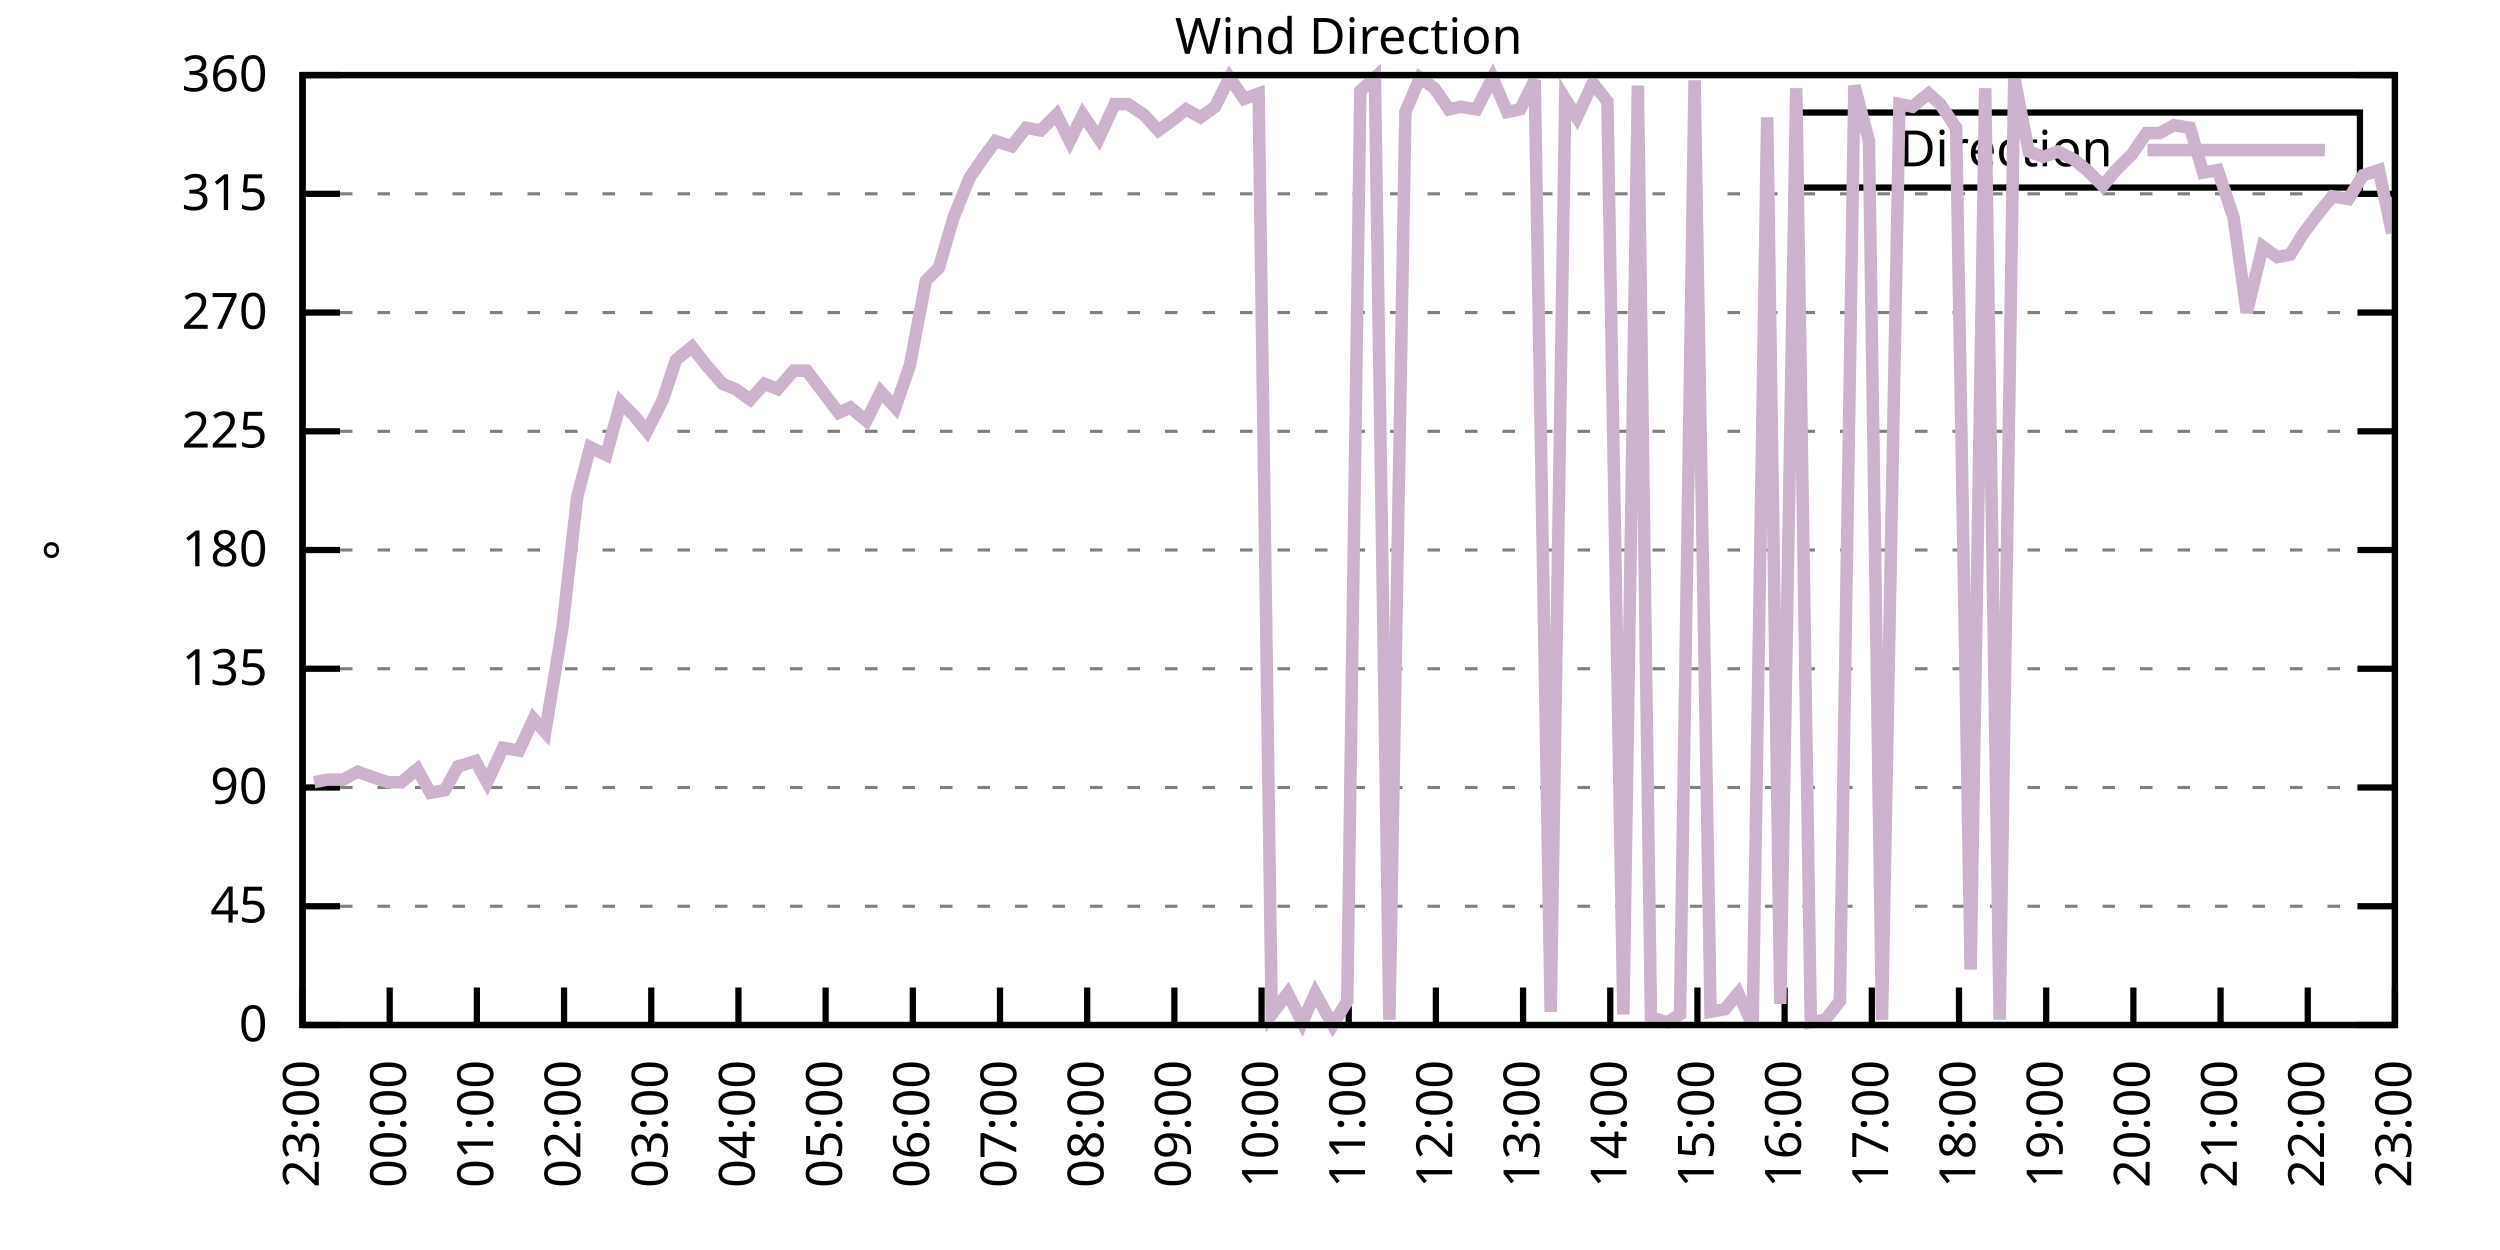
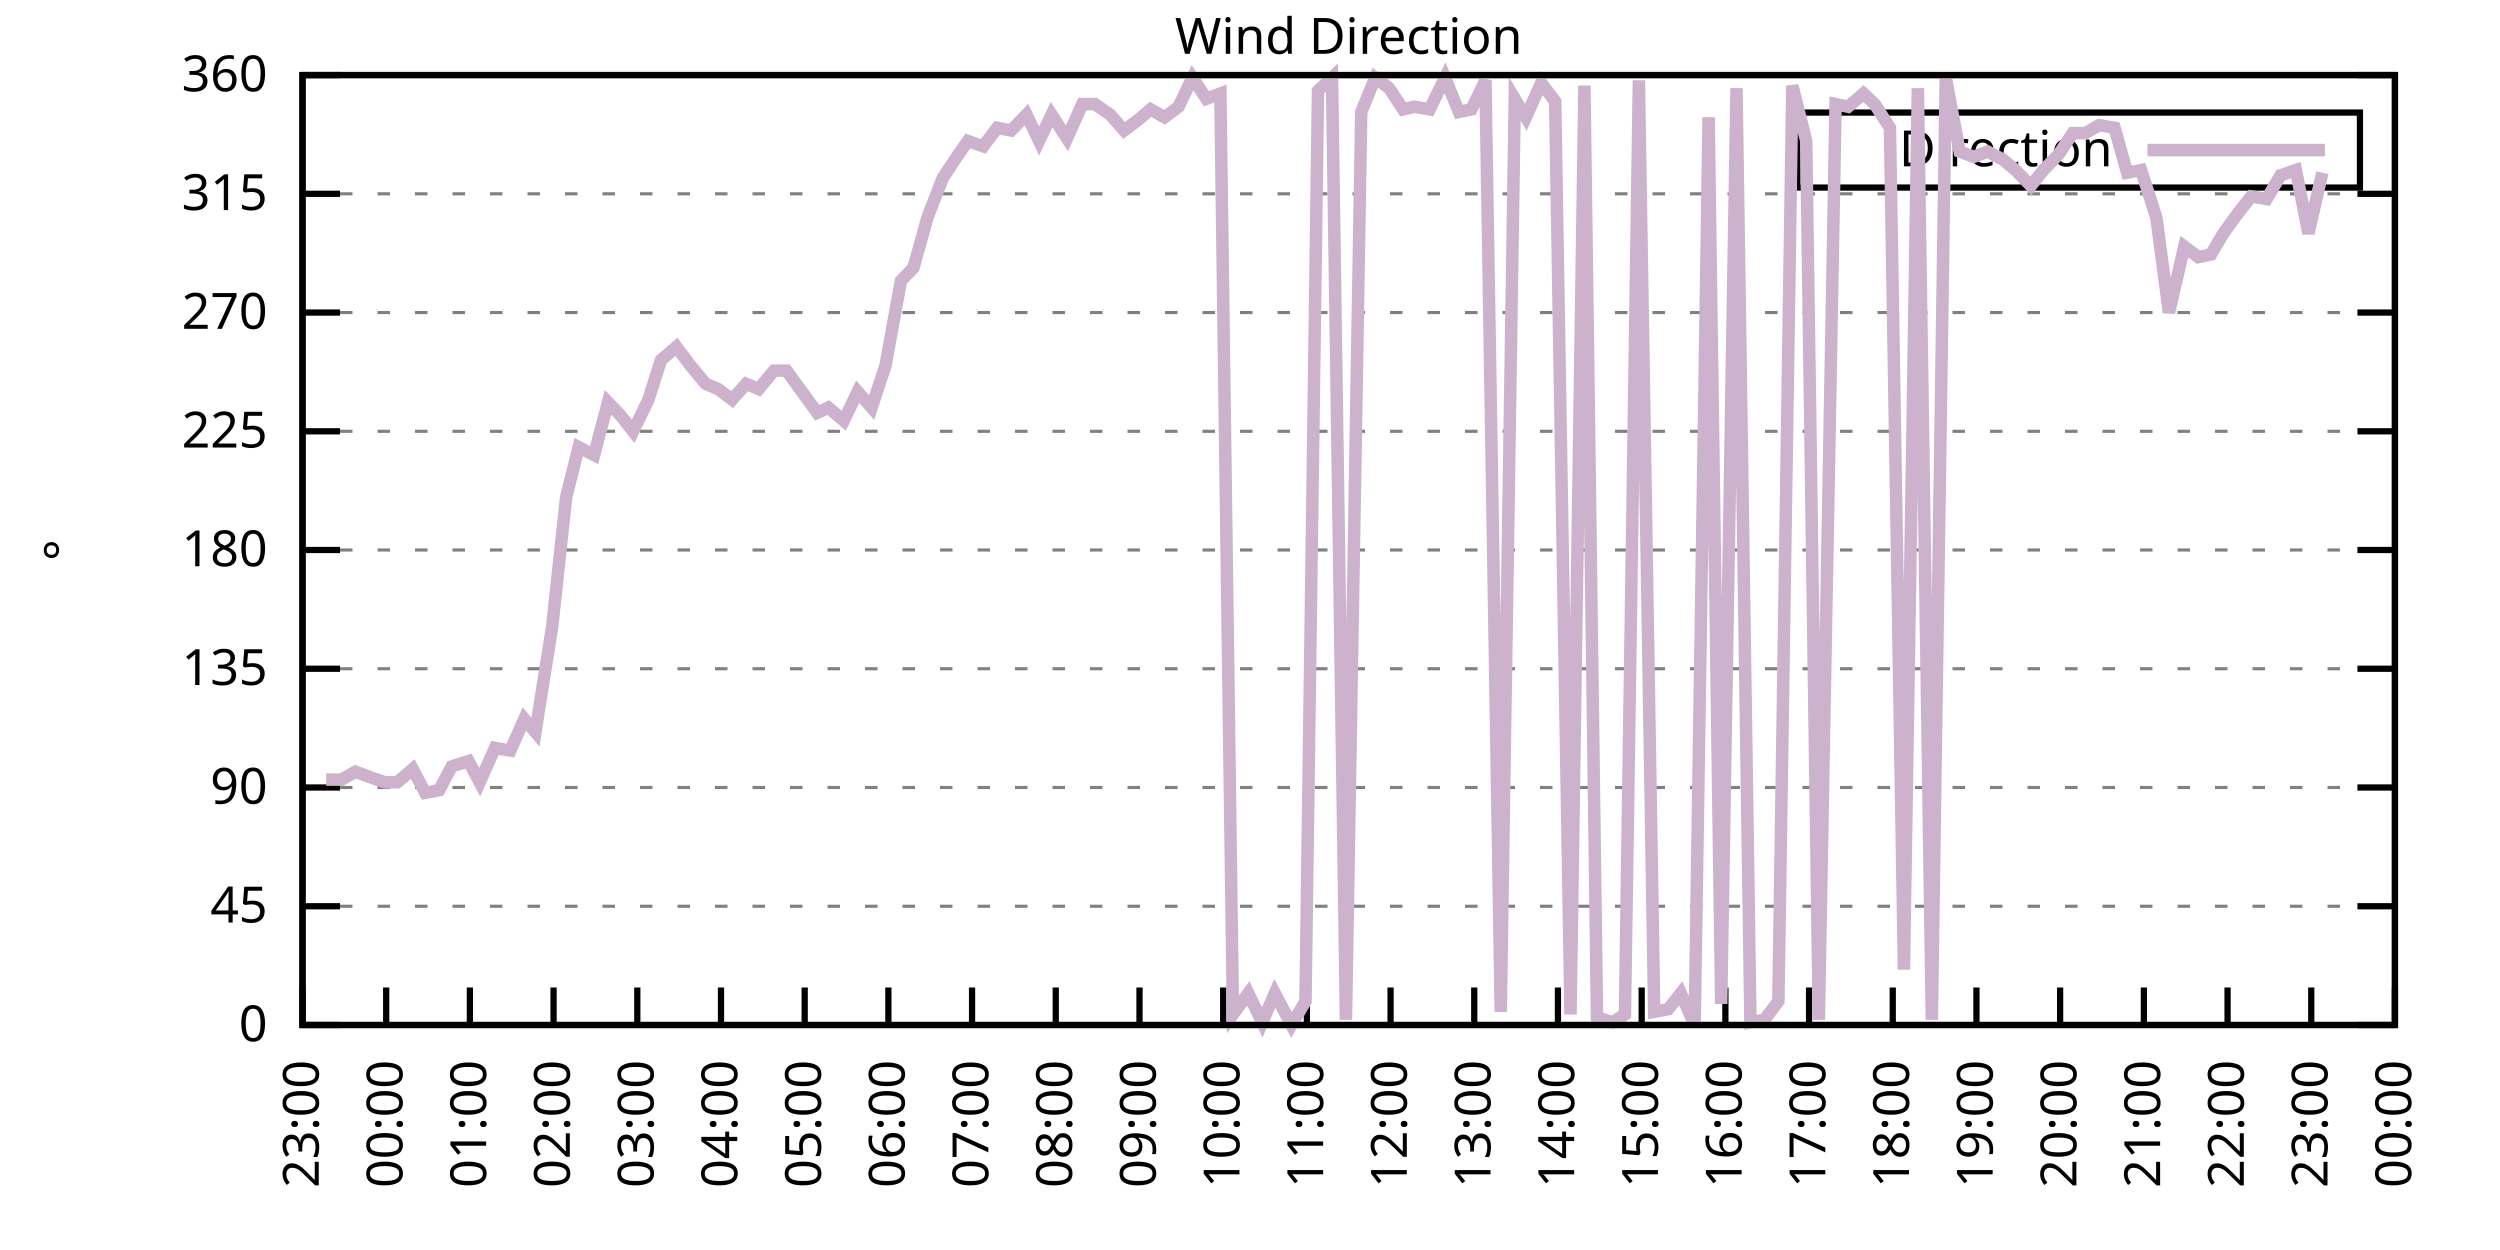
<svg xmlns="http://www.w3.org/2000/svg" xmlns:xlink="http://www.w3.org/1999/xlink" width="400" height="200" viewBox="0 0 400 200">
  <g id="gnuplot_canvas">
    <rect x="0" y="0" width="400" height="200" fill="none" />
    <defs>
      <circle id="gpDot" r="0.5" stroke-width="0.5" stroke="currentColor" />
      <path id="gpPt0" stroke-width="0.333" stroke="currentColor" d="M-1,0 h2 M0,-1 v2" />
      <path id="gpPt1" stroke-width="0.333" stroke="currentColor" d="M-1,-1 L1,1 M1,-1 L-1,1" />
      <path id="gpPt2" stroke-width="0.333" stroke="currentColor" d="M-1,0 L1,0 M0,-1 L0,1 M-1,-1 L1,1 M-1,1 L1,-1" />
      <rect id="gpPt3" stroke-width="0.333" stroke="currentColor" x="-1" y="-1" width="2" height="2" />
      <rect id="gpPt4" stroke-width="0.333" stroke="currentColor" fill="currentColor" x="-1" y="-1" width="2" height="2" />
      <circle id="gpPt5" stroke-width="0.333" stroke="currentColor" cx="0" cy="0" r="1" />
      <use xlink:href="#gpPt5" id="gpPt6" fill="currentColor" stroke="none" />
      <path id="gpPt7" stroke-width="0.333" stroke="currentColor" d="M0,-1.33 L-1.33,0.67 L1.33,0.67 z" />
      <use xlink:href="#gpPt7" id="gpPt8" fill="currentColor" stroke="none" />
      <use xlink:href="#gpPt7" id="gpPt9" stroke="currentColor" transform="rotate(180)" />
      <use xlink:href="#gpPt9" id="gpPt10" fill="currentColor" stroke="none" />
      <use xlink:href="#gpPt3" id="gpPt11" stroke="currentColor" transform="rotate(45)" />
      <use xlink:href="#gpPt11" id="gpPt12" fill="currentColor" stroke="none" />
      <path id="gpPt13" stroke-width="0.333" stroke="currentColor" d="M0,1.330 L1.265,0.411 L0.782,-1.067 L-0.782,-1.076 L-1.265,0.411 z" />
      <use xlink:href="#gpPt13" id="gpPt14" fill="currentColor" stroke="none" />
      <filter id="textbox" filterUnits="objectBoundingBox" x="0" y="0" height="1" width="1">
        <feFlood flood-color="white" flood-opacity="1" result="bgnd" />
        <feComposite in="SourceGraphic" in2="bgnd" operator="atop" />
      </filter>
      <filter id="greybox" filterUnits="objectBoundingBox" x="0" y="0" height="1" width="1">
        <feFlood flood-color="lightgrey" flood-opacity="1" result="grey" />
        <feComposite in="SourceGraphic" in2="grey" operator="atop" />
      </filter>
    </defs>
    <g fill="none" color="white" stroke="currentColor" stroke-width="1.00" stroke-linecap="butt" stroke-linejoin="miter">
</g>
    <g fill="none" color="black" stroke="currentColor" stroke-width="1.00" stroke-linecap="butt" stroke-linejoin="miter">
      <g stroke="none" shape-rendering="crispEdges">
        <polygon fill="rgb(255, 255, 255)" points="48.40,164.00 383.18,164.00 383.18,12.02 48.40,12.02 " />
      </g>
    </g>
    <g fill="none" color="black" stroke="currentColor" stroke-width="1.00" stroke-linecap="butt" stroke-linejoin="miter">
</g>
    <g fill="none" color="black" stroke="black" stroke-width="0.50" stroke-linecap="butt" stroke-linejoin="miter">
</g>
    <g fill="none" color="gray" stroke="currentColor" stroke-width="0.50" stroke-linecap="butt" stroke-linejoin="miter">
      <path stroke="gray" stroke-dasharray="2,4" class="gridline" d="M48.40,164.00 L383.19,164.00  " />
    </g>
    <g fill="none" color="gray" stroke="gray" stroke-width="1.00" stroke-linecap="butt" stroke-linejoin="miter">
</g>
    <g fill="none" color="black" stroke="currentColor" stroke-width="1.00" stroke-linecap="butt" stroke-linejoin="miter">
      <path stroke="black" d="M48.40,164.00 L54.40,164.00 M383.19,164.00 L377.19,164.00  " />
      <g transform="translate(42.80,166.60)" stroke="none" fill="black" font-family="Sans" font-size="8.00" text-anchor="end">
        <text>
          <tspan font-family="Sans"> 0</tspan>
        </text>
      </g>
    </g>
    <g fill="none" color="black" stroke="currentColor" stroke-width="1.00" stroke-linecap="butt" stroke-linejoin="miter">
</g>
    <g fill="none" color="black" stroke="black" stroke-width="0.50" stroke-linecap="butt" stroke-linejoin="miter">
</g>
    <g fill="none" color="gray" stroke="currentColor" stroke-width="0.50" stroke-linecap="butt" stroke-linejoin="miter">
      <path stroke="gray" stroke-dasharray="2,4" class="gridline" d="M48.40,145.00 L383.19,145.00  " />
    </g>
    <g fill="none" color="gray" stroke="gray" stroke-width="1.00" stroke-linecap="butt" stroke-linejoin="miter">
</g>
    <g fill="none" color="black" stroke="currentColor" stroke-width="1.00" stroke-linecap="butt" stroke-linejoin="miter">
      <path stroke="black" d="M48.40,145.00 L54.40,145.00 M383.19,145.00 L377.19,145.00  " />
      <g transform="translate(42.80,147.60)" stroke="none" fill="black" font-family="Sans" font-size="8.00" text-anchor="end">
        <text>
          <tspan font-family="Sans"> 45</tspan>
        </text>
      </g>
    </g>
    <g fill="none" color="black" stroke="currentColor" stroke-width="1.00" stroke-linecap="butt" stroke-linejoin="miter">
</g>
    <g fill="none" color="black" stroke="black" stroke-width="0.50" stroke-linecap="butt" stroke-linejoin="miter">
</g>
    <g fill="none" color="gray" stroke="currentColor" stroke-width="0.50" stroke-linecap="butt" stroke-linejoin="miter">
      <path stroke="gray" stroke-dasharray="2,4" class="gridline" d="M48.40,126.00 L383.19,126.00  " />
    </g>
    <g fill="none" color="gray" stroke="gray" stroke-width="1.00" stroke-linecap="butt" stroke-linejoin="miter">
</g>
    <g fill="none" color="black" stroke="currentColor" stroke-width="1.00" stroke-linecap="butt" stroke-linejoin="miter">
      <path stroke="black" d="M48.40,126.00 L54.40,126.00 M383.19,126.00 L377.19,126.00  " />
      <g transform="translate(42.80,128.60)" stroke="none" fill="black" font-family="Sans" font-size="8.00" text-anchor="end">
        <text>
          <tspan font-family="Sans"> 90</tspan>
        </text>
      </g>
    </g>
    <g fill="none" color="black" stroke="currentColor" stroke-width="1.00" stroke-linecap="butt" stroke-linejoin="miter">
</g>
    <g fill="none" color="black" stroke="black" stroke-width="0.50" stroke-linecap="butt" stroke-linejoin="miter">
</g>
    <g fill="none" color="gray" stroke="currentColor" stroke-width="0.50" stroke-linecap="butt" stroke-linejoin="miter">
      <path stroke="gray" stroke-dasharray="2,4" class="gridline" d="M48.40,107.00 L383.19,107.00  " />
    </g>
    <g fill="none" color="gray" stroke="gray" stroke-width="1.00" stroke-linecap="butt" stroke-linejoin="miter">
</g>
    <g fill="none" color="black" stroke="currentColor" stroke-width="1.00" stroke-linecap="butt" stroke-linejoin="miter">
      <path stroke="black" d="M48.40,107.00 L54.40,107.00 M383.19,107.00 L377.19,107.00  " />
      <g transform="translate(42.80,109.60)" stroke="none" fill="black" font-family="Sans" font-size="8.00" text-anchor="end">
        <text>
          <tspan font-family="Sans"> 135</tspan>
        </text>
      </g>
    </g>
    <g fill="none" color="black" stroke="currentColor" stroke-width="1.00" stroke-linecap="butt" stroke-linejoin="miter">
</g>
    <g fill="none" color="black" stroke="black" stroke-width="0.50" stroke-linecap="butt" stroke-linejoin="miter">
</g>
    <g fill="none" color="gray" stroke="currentColor" stroke-width="0.50" stroke-linecap="butt" stroke-linejoin="miter">
      <path stroke="gray" stroke-dasharray="2,4" class="gridline" d="M48.40,88.00 L383.19,88.00  " />
    </g>
    <g fill="none" color="gray" stroke="gray" stroke-width="1.00" stroke-linecap="butt" stroke-linejoin="miter">
</g>
    <g fill="none" color="black" stroke="currentColor" stroke-width="1.00" stroke-linecap="butt" stroke-linejoin="miter">
      <path stroke="black" d="M48.40,88.00 L54.40,88.00 M383.19,88.00 L377.19,88.00  " />
      <g transform="translate(42.80,90.60)" stroke="none" fill="black" font-family="Sans" font-size="8.00" text-anchor="end">
        <text>
          <tspan font-family="Sans"> 180</tspan>
        </text>
      </g>
    </g>
    <g fill="none" color="black" stroke="currentColor" stroke-width="1.00" stroke-linecap="butt" stroke-linejoin="miter">
</g>
    <g fill="none" color="black" stroke="black" stroke-width="0.50" stroke-linecap="butt" stroke-linejoin="miter">
</g>
    <g fill="none" color="gray" stroke="currentColor" stroke-width="0.50" stroke-linecap="butt" stroke-linejoin="miter">
      <path stroke="gray" stroke-dasharray="2,4" class="gridline" d="M48.40,69.01 L383.19,69.01  " />
    </g>
    <g fill="none" color="gray" stroke="gray" stroke-width="1.00" stroke-linecap="butt" stroke-linejoin="miter">
</g>
    <g fill="none" color="black" stroke="currentColor" stroke-width="1.00" stroke-linecap="butt" stroke-linejoin="miter">
      <path stroke="black" d="M48.40,69.01 L54.40,69.01 M383.19,69.01 L377.19,69.01  " />
      <g transform="translate(42.80,71.61)" stroke="none" fill="black" font-family="Sans" font-size="8.00" text-anchor="end">
        <text>
          <tspan font-family="Sans"> 225</tspan>
        </text>
      </g>
    </g>
    <g fill="none" color="black" stroke="currentColor" stroke-width="1.00" stroke-linecap="butt" stroke-linejoin="miter">
</g>
    <g fill="none" color="black" stroke="black" stroke-width="0.50" stroke-linecap="butt" stroke-linejoin="miter">
</g>
    <g fill="none" color="gray" stroke="currentColor" stroke-width="0.50" stroke-linecap="butt" stroke-linejoin="miter">
      <path stroke="gray" stroke-dasharray="2,4" class="gridline" d="M48.40,50.01 L383.19,50.01  " />
    </g>
    <g fill="none" color="gray" stroke="gray" stroke-width="1.00" stroke-linecap="butt" stroke-linejoin="miter">
</g>
    <g fill="none" color="black" stroke="currentColor" stroke-width="1.00" stroke-linecap="butt" stroke-linejoin="miter">
      <path stroke="black" d="M48.40,50.01 L54.40,50.01 M383.19,50.01 L377.19,50.01  " />
      <g transform="translate(42.80,52.61)" stroke="none" fill="black" font-family="Sans" font-size="8.00" text-anchor="end">
        <text>
          <tspan font-family="Sans"> 270</tspan>
        </text>
      </g>
    </g>
    <g fill="none" color="black" stroke="currentColor" stroke-width="1.00" stroke-linecap="butt" stroke-linejoin="miter">
</g>
    <g fill="none" color="black" stroke="black" stroke-width="0.50" stroke-linecap="butt" stroke-linejoin="miter">
</g>
    <g fill="none" color="gray" stroke="currentColor" stroke-width="0.50" stroke-linecap="butt" stroke-linejoin="miter">
      <path stroke="gray" stroke-dasharray="2,4" class="gridline" d="M48.40,31.01 L383.19,31.01  " />
    </g>
    <g fill="none" color="gray" stroke="gray" stroke-width="1.00" stroke-linecap="butt" stroke-linejoin="miter">
</g>
    <g fill="none" color="black" stroke="currentColor" stroke-width="1.00" stroke-linecap="butt" stroke-linejoin="miter">
      <path stroke="black" d="M48.40,31.01 L54.40,31.01 M383.19,31.01 L377.19,31.01  " />
      <g transform="translate(42.80,33.61)" stroke="none" fill="black" font-family="Sans" font-size="8.00" text-anchor="end">
        <text>
          <tspan font-family="Sans"> 315</tspan>
        </text>
      </g>
    </g>
    <g fill="none" color="black" stroke="currentColor" stroke-width="1.00" stroke-linecap="butt" stroke-linejoin="miter">
</g>
    <g fill="none" color="black" stroke="black" stroke-width="0.50" stroke-linecap="butt" stroke-linejoin="miter">
</g>
    <g fill="none" color="gray" stroke="currentColor" stroke-width="0.50" stroke-linecap="butt" stroke-linejoin="miter">
      <path stroke="gray" stroke-dasharray="2,4" class="gridline" d="M48.40,12.01 L383.19,12.01  " />
    </g>
    <g fill="none" color="gray" stroke="gray" stroke-width="1.00" stroke-linecap="butt" stroke-linejoin="miter">
</g>
    <g fill="none" color="black" stroke="currentColor" stroke-width="1.00" stroke-linecap="butt" stroke-linejoin="miter">
      <path stroke="black" d="M48.40,12.01 L54.40,12.01 M383.19,12.01 L377.19,12.01  " />
      <g transform="translate(42.80,14.61)" stroke="none" fill="black" font-family="Sans" font-size="8.00" text-anchor="end">
        <text>
          <tspan font-family="Sans"> 360</tspan>
        </text>
      </g>
    </g>
    <g fill="none" color="black" stroke="currentColor" stroke-width="1.00" stroke-linecap="butt" stroke-linejoin="miter">
      <path stroke="black" d="M48.40,164.00 L48.40,158.00  " />
      <g transform="translate(51.00,169.60) rotate(270.00)" stroke="none" fill="black" font-family="Sans" font-size="8.00" text-anchor="end">
        <text>
          <tspan font-family="Sans">23:00</tspan>
        </text>
      </g>
    </g>
    <g fill="none" color="black" stroke="currentColor" stroke-width="1.00" stroke-linecap="butt" stroke-linejoin="miter">
-       <path stroke="black" d="M62.35,164.00 L62.35,158.00  " />
-       <g transform="translate(64.95,169.60) rotate(270.00)" stroke="none" fill="black" font-family="Sans" font-size="8.00" text-anchor="end">
+       <path stroke="black" d="M61.79,164.00 L61.79,158.00  " />
+       <g transform="translate(64.39,169.60) rotate(270.00)" stroke="none" fill="black" font-family="Sans" font-size="8.00" text-anchor="end">
        <text>
          <tspan font-family="Sans">00:00</tspan>
        </text>
      </g>
    </g>
    <g fill="none" color="black" stroke="currentColor" stroke-width="1.00" stroke-linecap="butt" stroke-linejoin="miter">
-       <path stroke="black" d="M76.30,164.00 L76.30,158.00  " />
-       <g transform="translate(78.90,169.60) rotate(270.00)" stroke="none" fill="black" font-family="Sans" font-size="8.00" text-anchor="end">
+       <path stroke="black" d="M75.18,164.00 L75.18,158.00  " />
+       <g transform="translate(77.78,169.60) rotate(270.00)" stroke="none" fill="black" font-family="Sans" font-size="8.00" text-anchor="end">
        <text>
          <tspan font-family="Sans">01:00</tspan>
        </text>
      </g>
    </g>
    <g fill="none" color="black" stroke="currentColor" stroke-width="1.00" stroke-linecap="butt" stroke-linejoin="miter">
-       <path stroke="black" d="M90.25,164.00 L90.25,158.00  " />
-       <g transform="translate(92.85,169.60) rotate(270.00)" stroke="none" fill="black" font-family="Sans" font-size="8.00" text-anchor="end">
+       <path stroke="black" d="M88.57,164.00 L88.57,158.00  " />
+       <g transform="translate(91.17,169.60) rotate(270.00)" stroke="none" fill="black" font-family="Sans" font-size="8.00" text-anchor="end">
        <text>
          <tspan font-family="Sans">02:00</tspan>
        </text>
      </g>
    </g>
    <g fill="none" color="black" stroke="currentColor" stroke-width="1.00" stroke-linecap="butt" stroke-linejoin="miter">
-       <path stroke="black" d="M104.20,164.00 L104.20,158.00  " />
-       <g transform="translate(106.80,169.60) rotate(270.00)" stroke="none" fill="black" font-family="Sans" font-size="8.00" text-anchor="end">
+       <path stroke="black" d="M101.97,164.00 L101.97,158.00  " />
+       <g transform="translate(104.57,169.60) rotate(270.00)" stroke="none" fill="black" font-family="Sans" font-size="8.00" text-anchor="end">
        <text>
          <tspan font-family="Sans">03:00</tspan>
        </text>
      </g>
    </g>
    <g fill="none" color="black" stroke="currentColor" stroke-width="1.00" stroke-linecap="butt" stroke-linejoin="miter">
-       <path stroke="black" d="M118.15,164.00 L118.15,158.00  " />
-       <g transform="translate(120.75,169.60) rotate(270.00)" stroke="none" fill="black" font-family="Sans" font-size="8.00" text-anchor="end">
+       <path stroke="black" d="M115.36,164.00 L115.36,158.00  " />
+       <g transform="translate(117.96,169.60) rotate(270.00)" stroke="none" fill="black" font-family="Sans" font-size="8.00" text-anchor="end">
        <text>
          <tspan font-family="Sans">04:00</tspan>
        </text>
      </g>
    </g>
    <g fill="none" color="black" stroke="currentColor" stroke-width="1.00" stroke-linecap="butt" stroke-linejoin="miter">
-       <path stroke="black" d="M132.10,164.00 L132.10,158.00  " />
-       <g transform="translate(134.70,169.60) rotate(270.00)" stroke="none" fill="black" font-family="Sans" font-size="8.00" text-anchor="end">
+       <path stroke="black" d="M128.75,164.00 L128.75,158.00  " />
+       <g transform="translate(131.35,169.60) rotate(270.00)" stroke="none" fill="black" font-family="Sans" font-size="8.00" text-anchor="end">
        <text>
          <tspan font-family="Sans">05:00</tspan>
        </text>
      </g>
    </g>
    <g fill="none" color="black" stroke="currentColor" stroke-width="1.00" stroke-linecap="butt" stroke-linejoin="miter">
-       <path stroke="black" d="M146.05,164.00 L146.05,158.00  " />
-       <g transform="translate(148.65,169.60) rotate(270.00)" stroke="none" fill="black" font-family="Sans" font-size="8.00" text-anchor="end">
+       <path stroke="black" d="M142.14,164.00 L142.14,158.00  " />
+       <g transform="translate(144.74,169.60) rotate(270.00)" stroke="none" fill="black" font-family="Sans" font-size="8.00" text-anchor="end">
        <text>
          <tspan font-family="Sans">06:00</tspan>
        </text>
      </g>
    </g>
    <g fill="none" color="black" stroke="currentColor" stroke-width="1.00" stroke-linecap="butt" stroke-linejoin="miter">
-       <path stroke="black" d="M160.00,164.00 L160.00,158.00  " />
-       <g transform="translate(162.60,169.60) rotate(270.00)" stroke="none" fill="black" font-family="Sans" font-size="8.00" text-anchor="end">
+       <path stroke="black" d="M155.53,164.00 L155.53,158.00  " />
+       <g transform="translate(158.13,169.60) rotate(270.00)" stroke="none" fill="black" font-family="Sans" font-size="8.00" text-anchor="end">
        <text>
          <tspan font-family="Sans">07:00</tspan>
        </text>
      </g>
    </g>
    <g fill="none" color="black" stroke="currentColor" stroke-width="1.00" stroke-linecap="butt" stroke-linejoin="miter">
-       <path stroke="black" d="M173.95,164.00 L173.95,158.00  " />
-       <g transform="translate(176.55,169.60) rotate(270.00)" stroke="none" fill="black" font-family="Sans" font-size="8.00" text-anchor="end">
+       <path stroke="black" d="M168.92,164.00 L168.92,158.00  " />
+       <g transform="translate(171.52,169.60) rotate(270.00)" stroke="none" fill="black" font-family="Sans" font-size="8.00" text-anchor="end">
        <text>
          <tspan font-family="Sans">08:00</tspan>
        </text>
      </g>
    </g>
    <g fill="none" color="black" stroke="currentColor" stroke-width="1.00" stroke-linecap="butt" stroke-linejoin="miter">
-       <path stroke="black" d="M187.90,164.00 L187.90,158.00  " />
-       <g transform="translate(190.50,169.60) rotate(270.00)" stroke="none" fill="black" font-family="Sans" font-size="8.00" text-anchor="end">
+       <path stroke="black" d="M182.32,164.00 L182.32,158.00  " />
+       <g transform="translate(184.92,169.60) rotate(270.00)" stroke="none" fill="black" font-family="Sans" font-size="8.00" text-anchor="end">
        <text>
          <tspan font-family="Sans">09:00</tspan>
        </text>
      </g>
    </g>
    <g fill="none" color="black" stroke="currentColor" stroke-width="1.00" stroke-linecap="butt" stroke-linejoin="miter">
-       <path stroke="black" d="M201.85,164.00 L201.85,158.00  " />
-       <g transform="translate(204.45,169.60) rotate(270.00)" stroke="none" fill="black" font-family="Sans" font-size="8.00" text-anchor="end">
+       <path stroke="black" d="M195.71,164.00 L195.71,158.00  " />
+       <g transform="translate(198.31,169.60) rotate(270.00)" stroke="none" fill="black" font-family="Sans" font-size="8.00" text-anchor="end">
        <text>
          <tspan font-family="Sans">10:00</tspan>
        </text>
      </g>
    </g>
    <g fill="none" color="black" stroke="currentColor" stroke-width="1.00" stroke-linecap="butt" stroke-linejoin="miter">
-       <path stroke="black" d="M215.80,164.00 L215.80,158.00  " />
-       <g transform="translate(218.40,169.60) rotate(270.00)" stroke="none" fill="black" font-family="Sans" font-size="8.00" text-anchor="end">
+       <path stroke="black" d="M209.10,164.00 L209.10,158.00  " />
+       <g transform="translate(211.70,169.60) rotate(270.00)" stroke="none" fill="black" font-family="Sans" font-size="8.00" text-anchor="end">
        <text>
          <tspan font-family="Sans">11:00</tspan>
        </text>
      </g>
    </g>
    <g fill="none" color="black" stroke="currentColor" stroke-width="1.00" stroke-linecap="butt" stroke-linejoin="miter">
-       <path stroke="black" d="M229.74,164.00 L229.74,158.00  " />
-       <g transform="translate(232.34,169.60) rotate(270.00)" stroke="none" fill="black" font-family="Sans" font-size="8.00" text-anchor="end">
+       <path stroke="black" d="M222.49,164.00 L222.49,158.00  " />
+       <g transform="translate(225.09,169.60) rotate(270.00)" stroke="none" fill="black" font-family="Sans" font-size="8.00" text-anchor="end">
        <text>
          <tspan font-family="Sans">12:00</tspan>
        </text>
      </g>
    </g>
    <g fill="none" color="black" stroke="currentColor" stroke-width="1.00" stroke-linecap="butt" stroke-linejoin="miter">
-       <path stroke="black" d="M243.69,164.00 L243.69,158.00  " />
-       <g transform="translate(246.29,169.60) rotate(270.00)" stroke="none" fill="black" font-family="Sans" font-size="8.00" text-anchor="end">
+       <path stroke="black" d="M235.88,164.00 L235.88,158.00  " />
+       <g transform="translate(238.48,169.60) rotate(270.00)" stroke="none" fill="black" font-family="Sans" font-size="8.00" text-anchor="end">
        <text>
          <tspan font-family="Sans">13:00</tspan>
        </text>
      </g>
    </g>
    <g fill="none" color="black" stroke="currentColor" stroke-width="1.00" stroke-linecap="butt" stroke-linejoin="miter">
-       <path stroke="black" d="M257.64,164.00 L257.64,158.00  " />
-       <g transform="translate(260.24,169.60) rotate(270.00)" stroke="none" fill="black" font-family="Sans" font-size="8.00" text-anchor="end">
+       <path stroke="black" d="M249.27,164.00 L249.27,158.00  " />
+       <g transform="translate(251.87,169.60) rotate(270.00)" stroke="none" fill="black" font-family="Sans" font-size="8.00" text-anchor="end">
        <text>
          <tspan font-family="Sans">14:00</tspan>
        </text>
      </g>
    </g>
    <g fill="none" color="black" stroke="currentColor" stroke-width="1.00" stroke-linecap="butt" stroke-linejoin="miter">
-       <path stroke="black" d="M271.59,164.00 L271.59,158.00  " />
-       <g transform="translate(274.19,169.60) rotate(270.00)" stroke="none" fill="black" font-family="Sans" font-size="8.00" text-anchor="end">
+       <path stroke="black" d="M262.67,164.00 L262.67,158.00  " />
+       <g transform="translate(265.27,169.60) rotate(270.00)" stroke="none" fill="black" font-family="Sans" font-size="8.00" text-anchor="end">
        <text>
          <tspan font-family="Sans">15:00</tspan>
        </text>
      </g>
    </g>
    <g fill="none" color="black" stroke="currentColor" stroke-width="1.00" stroke-linecap="butt" stroke-linejoin="miter">
-       <path stroke="black" d="M285.54,164.00 L285.54,158.00  " />
-       <g transform="translate(288.14,169.60) rotate(270.00)" stroke="none" fill="black" font-family="Sans" font-size="8.00" text-anchor="end">
+       <path stroke="black" d="M276.06,164.00 L276.06,158.00  " />
+       <g transform="translate(278.66,169.60) rotate(270.00)" stroke="none" fill="black" font-family="Sans" font-size="8.00" text-anchor="end">
        <text>
          <tspan font-family="Sans">16:00</tspan>
        </text>
      </g>
    </g>
    <g fill="none" color="black" stroke="currentColor" stroke-width="1.00" stroke-linecap="butt" stroke-linejoin="miter">
-       <path stroke="black" d="M299.49,164.00 L299.49,158.00  " />
-       <g transform="translate(302.09,169.60) rotate(270.00)" stroke="none" fill="black" font-family="Sans" font-size="8.00" text-anchor="end">
+       <path stroke="black" d="M289.45,164.00 L289.45,158.00  " />
+       <g transform="translate(292.05,169.60) rotate(270.00)" stroke="none" fill="black" font-family="Sans" font-size="8.00" text-anchor="end">
        <text>
          <tspan font-family="Sans">17:00</tspan>
        </text>
      </g>
    </g>
    <g fill="none" color="black" stroke="currentColor" stroke-width="1.00" stroke-linecap="butt" stroke-linejoin="miter">
-       <path stroke="black" d="M313.44,164.00 L313.44,158.00  " />
-       <g transform="translate(316.04,169.60) rotate(270.00)" stroke="none" fill="black" font-family="Sans" font-size="8.00" text-anchor="end">
+       <path stroke="black" d="M302.84,164.00 L302.84,158.00  " />
+       <g transform="translate(305.44,169.60) rotate(270.00)" stroke="none" fill="black" font-family="Sans" font-size="8.00" text-anchor="end">
        <text>
          <tspan font-family="Sans">18:00</tspan>
        </text>
      </g>
    </g>
    <g fill="none" color="black" stroke="currentColor" stroke-width="1.00" stroke-linecap="butt" stroke-linejoin="miter">
-       <path stroke="black" d="M327.39,164.00 L327.39,158.00  " />
-       <g transform="translate(329.99,169.60) rotate(270.00)" stroke="none" fill="black" font-family="Sans" font-size="8.00" text-anchor="end">
+       <path stroke="black" d="M316.23,164.00 L316.23,158.00  " />
+       <g transform="translate(318.83,169.60) rotate(270.00)" stroke="none" fill="black" font-family="Sans" font-size="8.00" text-anchor="end">
        <text>
          <tspan font-family="Sans">19:00</tspan>
        </text>
      </g>
    </g>
    <g fill="none" color="black" stroke="currentColor" stroke-width="1.00" stroke-linecap="butt" stroke-linejoin="miter">
-       <path stroke="black" d="M341.34,164.00 L341.34,158.00  " />
-       <g transform="translate(343.94,169.60) rotate(270.00)" stroke="none" fill="black" font-family="Sans" font-size="8.00" text-anchor="end">
+       <path stroke="black" d="M329.62,164.00 L329.62,158.00  " />
+       <g transform="translate(332.22,169.60) rotate(270.00)" stroke="none" fill="black" font-family="Sans" font-size="8.00" text-anchor="end">
        <text>
          <tspan font-family="Sans">20:00</tspan>
        </text>
      </g>
    </g>
    <g fill="none" color="black" stroke="currentColor" stroke-width="1.00" stroke-linecap="butt" stroke-linejoin="miter">
-       <path stroke="black" d="M355.29,164.00 L355.29,158.00  " />
-       <g transform="translate(357.89,169.60) rotate(270.00)" stroke="none" fill="black" font-family="Sans" font-size="8.00" text-anchor="end">
+       <path stroke="black" d="M343.02,164.00 L343.02,158.00  " />
+       <g transform="translate(345.62,169.60) rotate(270.00)" stroke="none" fill="black" font-family="Sans" font-size="8.00" text-anchor="end">
        <text>
          <tspan font-family="Sans">21:00</tspan>
        </text>
      </g>
    </g>
    <g fill="none" color="black" stroke="currentColor" stroke-width="1.00" stroke-linecap="butt" stroke-linejoin="miter">
-       <path stroke="black" d="M369.24,164.00 L369.24,158.00  " />
-       <g transform="translate(371.84,169.60) rotate(270.00)" stroke="none" fill="black" font-family="Sans" font-size="8.00" text-anchor="end">
+       <path stroke="black" d="M356.41,164.00 L356.41,158.00  " />
+       <g transform="translate(359.01,169.60) rotate(270.00)" stroke="none" fill="black" font-family="Sans" font-size="8.00" text-anchor="end">
        <text>
          <tspan font-family="Sans">22:00</tspan>
+         </text>
+       </g>
+     </g>
+     <g fill="none" color="black" stroke="currentColor" stroke-width="1.00" stroke-linecap="butt" stroke-linejoin="miter">
+       <path stroke="black" d="M369.80,164.00 L369.80,158.00  " />
+       <g transform="translate(372.40,169.60) rotate(270.00)" stroke="none" fill="black" font-family="Sans" font-size="8.00" text-anchor="end">
+         <text>
+           <tspan font-family="Sans">23:00</tspan>
        </text>
      </g>
    </g>
    <g fill="none" color="black" stroke="currentColor" stroke-width="1.00" stroke-linecap="butt" stroke-linejoin="miter">
      <path stroke="black" d="M383.19,164.00 L383.19,158.00  " />
      <g transform="translate(385.79,169.60) rotate(270.00)" stroke="none" fill="black" font-family="Sans" font-size="8.00" text-anchor="end">
        <text>
-           <tspan font-family="Sans">23:00</tspan>
+           <tspan font-family="Sans">00:00</tspan>
        </text>
      </g>
    </g>
    <g fill="none" color="black" stroke="currentColor" stroke-width="1.00" stroke-linecap="butt" stroke-linejoin="miter">
</g>
    <g fill="none" color="black" stroke="currentColor" stroke-width="1.00" stroke-linecap="butt" stroke-linejoin="miter">
      <path stroke="black" d="M48.40,12.01 L48.40,164.00 L383.19,164.00 L383.19,12.01 L48.40,12.01 Z  " />
    </g>
    <g fill="none" color="black" stroke="currentColor" stroke-width="1.00" stroke-linecap="butt" stroke-linejoin="miter">
</g>
    <g fill="none" color="black" stroke="currentColor" stroke-width="1.00" stroke-linecap="butt" stroke-linejoin="miter">
      <path stroke="black" d="M287.59,30.01 L287.59,18.01 L377.59,18.01 L377.59,30.01 L287.59,30.01 Z  " />
    </g>
    <g id="Wind_direction_plot_1">
      <g fill="none" color="white" stroke="black" stroke-width="2.00" stroke-linecap="butt" stroke-linejoin="miter">
</g>
      <g fill="none" color="black" stroke="currentColor" stroke-width="2.00" stroke-linecap="butt" stroke-linejoin="miter">
        <g transform="translate(337.99,26.61)" stroke="none" fill="black" font-family="Sans" font-size="8.00" text-anchor="end">
          <text>
            <tspan font-family="Sans">Direction</tspan>
          </text>
        </g>
      </g>
      <g fill="none" color="black" stroke="currentColor" stroke-width="2.00" stroke-linecap="butt" stroke-linejoin="miter">
-         <path stroke="rgb(204, 178, 204)" d="M343.59,24.01 L371.99,24.01 M50.26,125.16 L52.35,124.74 L54.91,124.74 L57.23,123.47 L59.56,124.31 L62.12,125.16   L64.21,125.16 L66.77,123.05 L68.86,126.85 L71.18,126.42 L73.28,122.62 L76.07,121.78 L77.93,125.16 L80.48,119.67   L83.04,120.09 L85.37,115.03 L87.23,117.14 L90.02,100.25 L92.34,79.56 L94.43,71.54 L96.99,72.81 L99.32,64.36   L101.41,66.47 L103.50,69.01 L106.06,63.94 L108.15,57.61 L110.71,55.50 L113.03,58.45 L115.59,61.41 L117.68,62.25   L120.01,63.94 L122.33,61.41 L124.43,62.25 L126.98,59.30 L129.08,59.30 L131.63,62.67 L134.19,66.05 L136.05,65.21   L138.61,67.32 L140.93,62.67 L143.26,65.21 L145.58,58.45 L148.14,44.94 L150.23,42.83 L152.56,34.81 L155.11,28.48   L157.44,25.10 L159.30,22.56 L161.86,23.41 L164.18,20.45 L166.51,20.88 L169.06,18.34 L171.16,22.56 L173.25,18.34   L175.81,22.14 L178.36,16.65 L180.46,16.65 L183.01,18.34 L185.34,20.88 L187.66,19.19 L189.76,17.50 L192.08,18.77   L194.41,17.08 L196.73,12.43 L199.06,15.81 L201.38,14.97 L203.47,162.31 L206.03,158.93 L208.36,163.58 L210.45,158.93   L213.24,164.00 L215.56,160.20 L217.65,14.54 L219.98,12.43 L222.30,163.16 L224.86,17.92 L227.19,12.43 L229.51,14.12   L231.84,17.50 L233.70,17.08 L236.25,17.50 L238.81,12.43 L241.14,17.92 L243.23,17.50 L245.55,12.85 L248.11,161.89   L250.44,15.81 L252.30,18.77 L254.85,13.28 L257.18,16.23 L259.74,162.31 L262.06,13.70 L264.15,162.73 L266.71,163.58   L268.80,162.31 L271.13,12.85 L273.69,161.89 L276.01,161.47 L278.10,158.93 L280.43,164.00 L282.75,18.77 L284.85,160.62   L287.40,14.12 L289.73,163.58 L292.05,163.16 L294.38,160.20 L296.70,13.70 L299.03,22.56 L301.12,163.16 L303.91,16.65   L306.00,17.08 L308.56,14.97 L310.42,16.65 L312.98,20.45 L315.30,155.13 L317.63,14.12 L319.95,163.16 L322.28,12.43   L324.60,24.25 L326.93,25.10 L329.25,24.25 L331.81,25.52 L333.90,27.21 L336.46,29.74 L338.55,27.21 L341.11,24.68   L343.43,21.30 L345.53,21.30 L347.85,20.03 L350.41,20.45 L352.50,27.63 L354.83,27.21 L357.38,34.81 L359.48,50.01   L362.03,39.45 L364.36,41.14 L366.45,40.72 L368.54,37.34 L371.10,33.96 L373.19,31.43 L375.75,31.85 L378.08,28.05   L380.63,27.21 L382.73,37.34  " />
+         <path stroke="rgb(204, 178, 204)" d="M343.59,24.01 L371.99,24.01 M52.19,124.74 L54.65,124.74 L56.88,123.47 L59.11,124.31 L61.57,125.16 L63.58,125.16   L66.03,123.05 L68.04,126.85 L70.27,126.42 L72.28,122.62 L74.96,121.78 L76.75,125.16 L79.20,119.67 L81.66,120.09   L83.89,115.03 L85.67,117.14 L88.35,100.25 L90.58,79.56 L92.59,71.54 L95.05,72.81 L97.28,64.36 L99.29,66.47   L101.30,69.01 L103.75,63.94 L105.76,57.61 L108.22,55.50 L110.45,58.45 L112.90,61.41 L114.91,62.25 L117.14,63.94   L119.38,61.41 L121.38,62.25 L123.84,59.30 L125.85,59.30 L128.30,62.67 L130.76,66.05 L132.54,65.21 L135.00,67.32   L137.23,62.67 L139.46,65.21 L141.69,58.45 L144.15,44.94 L146.16,42.83 L148.39,34.81 L150.85,28.48 L153.08,25.10   L154.86,22.56 L157.32,23.41 L159.55,20.45 L161.78,20.88 L164.24,18.34 L166.25,22.56 L168.25,18.34 L170.71,22.14   L173.17,16.65 L175.17,16.65 L177.63,18.34 L179.86,20.88 L182.09,19.19 L184.10,17.50 L186.33,18.77 L188.57,17.08   L190.80,12.43 L193.03,15.81 L195.26,14.97 L197.27,162.31 L199.73,158.93 L201.96,163.58 L203.97,158.93 L206.64,164.00   L208.88,160.20 L210.88,14.54 L213.12,12.43 L215.35,163.16 L217.80,17.92 L220.04,12.43 L222.27,14.12 L224.50,17.50   L226.29,17.08 L228.74,17.50 L231.20,12.43 L233.43,17.92 L235.44,17.50 L237.67,12.85 L240.12,161.89 L242.36,15.81   L244.14,18.77 L246.60,13.28 L248.83,16.23 L251.28,162.31 L253.51,13.70 L255.52,162.73 L257.98,163.58 L259.99,162.31   L262.22,12.85 L264.67,161.89 L266.91,161.47 L268.92,158.93 L271.15,164.00 L273.38,18.77 L275.39,160.62 L277.84,14.12   L280.07,163.58 L282.31,163.16 L284.54,160.20 L286.77,13.70 L289.00,22.56 L291.01,163.16 L293.69,16.65 L295.70,17.08   L298.15,14.97 L299.94,16.65 L302.39,20.45 L304.63,155.13 L306.86,14.12 L309.09,163.16 L311.32,12.43 L313.55,24.25   L315.79,25.10 L318.02,24.25 L320.47,25.52 L322.48,27.21 L324.94,29.74 L326.95,27.21 L329.40,24.68 L331.63,21.30   L333.64,21.30 L335.87,20.03 L338.33,20.45 L340.34,27.63 L342.57,27.21 L345.02,34.81 L347.03,50.01 L349.49,39.45   L351.72,41.14 L353.73,40.72 L355.74,37.34 L358.19,33.96 L360.20,31.43 L362.66,31.85 L364.89,28.05 L367.34,27.21   L369.35,37.34 L371.58,27.63  " />
      </g>
    </g>
    <g fill="none" color="black" stroke="currentColor" stroke-width="2.00" stroke-linecap="butt" stroke-linejoin="miter">
</g>
    <g fill="none" color="black" stroke="black" stroke-width="1.00" stroke-linecap="butt" stroke-linejoin="miter">
</g>
    <g fill="none" color="black" stroke="currentColor" stroke-width="1.00" stroke-linecap="butt" stroke-linejoin="miter">
      <path stroke="black" d="M48.40,12.01 L48.40,164.00 L383.19,164.00 L383.19,12.01 L48.40,12.01 Z  " />
      <g transform="translate(12.80,88.01) rotate(270.00)" stroke="none" fill="black" font-family="Sans" font-size="8.00" text-anchor="middle">
        <text>
          <tspan font-family="Sans">°</tspan>
        </text>
      </g>
    </g>
    <g fill="none" color="black" stroke="currentColor" stroke-width="1.00" stroke-linecap="butt" stroke-linejoin="miter">
</g>
    <g fill="none" color="black" stroke="currentColor" stroke-width="1.00" stroke-linecap="butt" stroke-linejoin="miter">
      <g transform="translate(215.79,8.61)" stroke="none" fill="black" font-family="Sans" font-size="8.00" text-anchor="middle">
        <text>
          <tspan font-family="Sans">Wind Direction</tspan>
        </text>
      </g>
    </g>
    <g fill="none" color="black" stroke="currentColor" stroke-width="1.00" stroke-linecap="butt" stroke-linejoin="miter">
</g>
  </g>
</svg>
